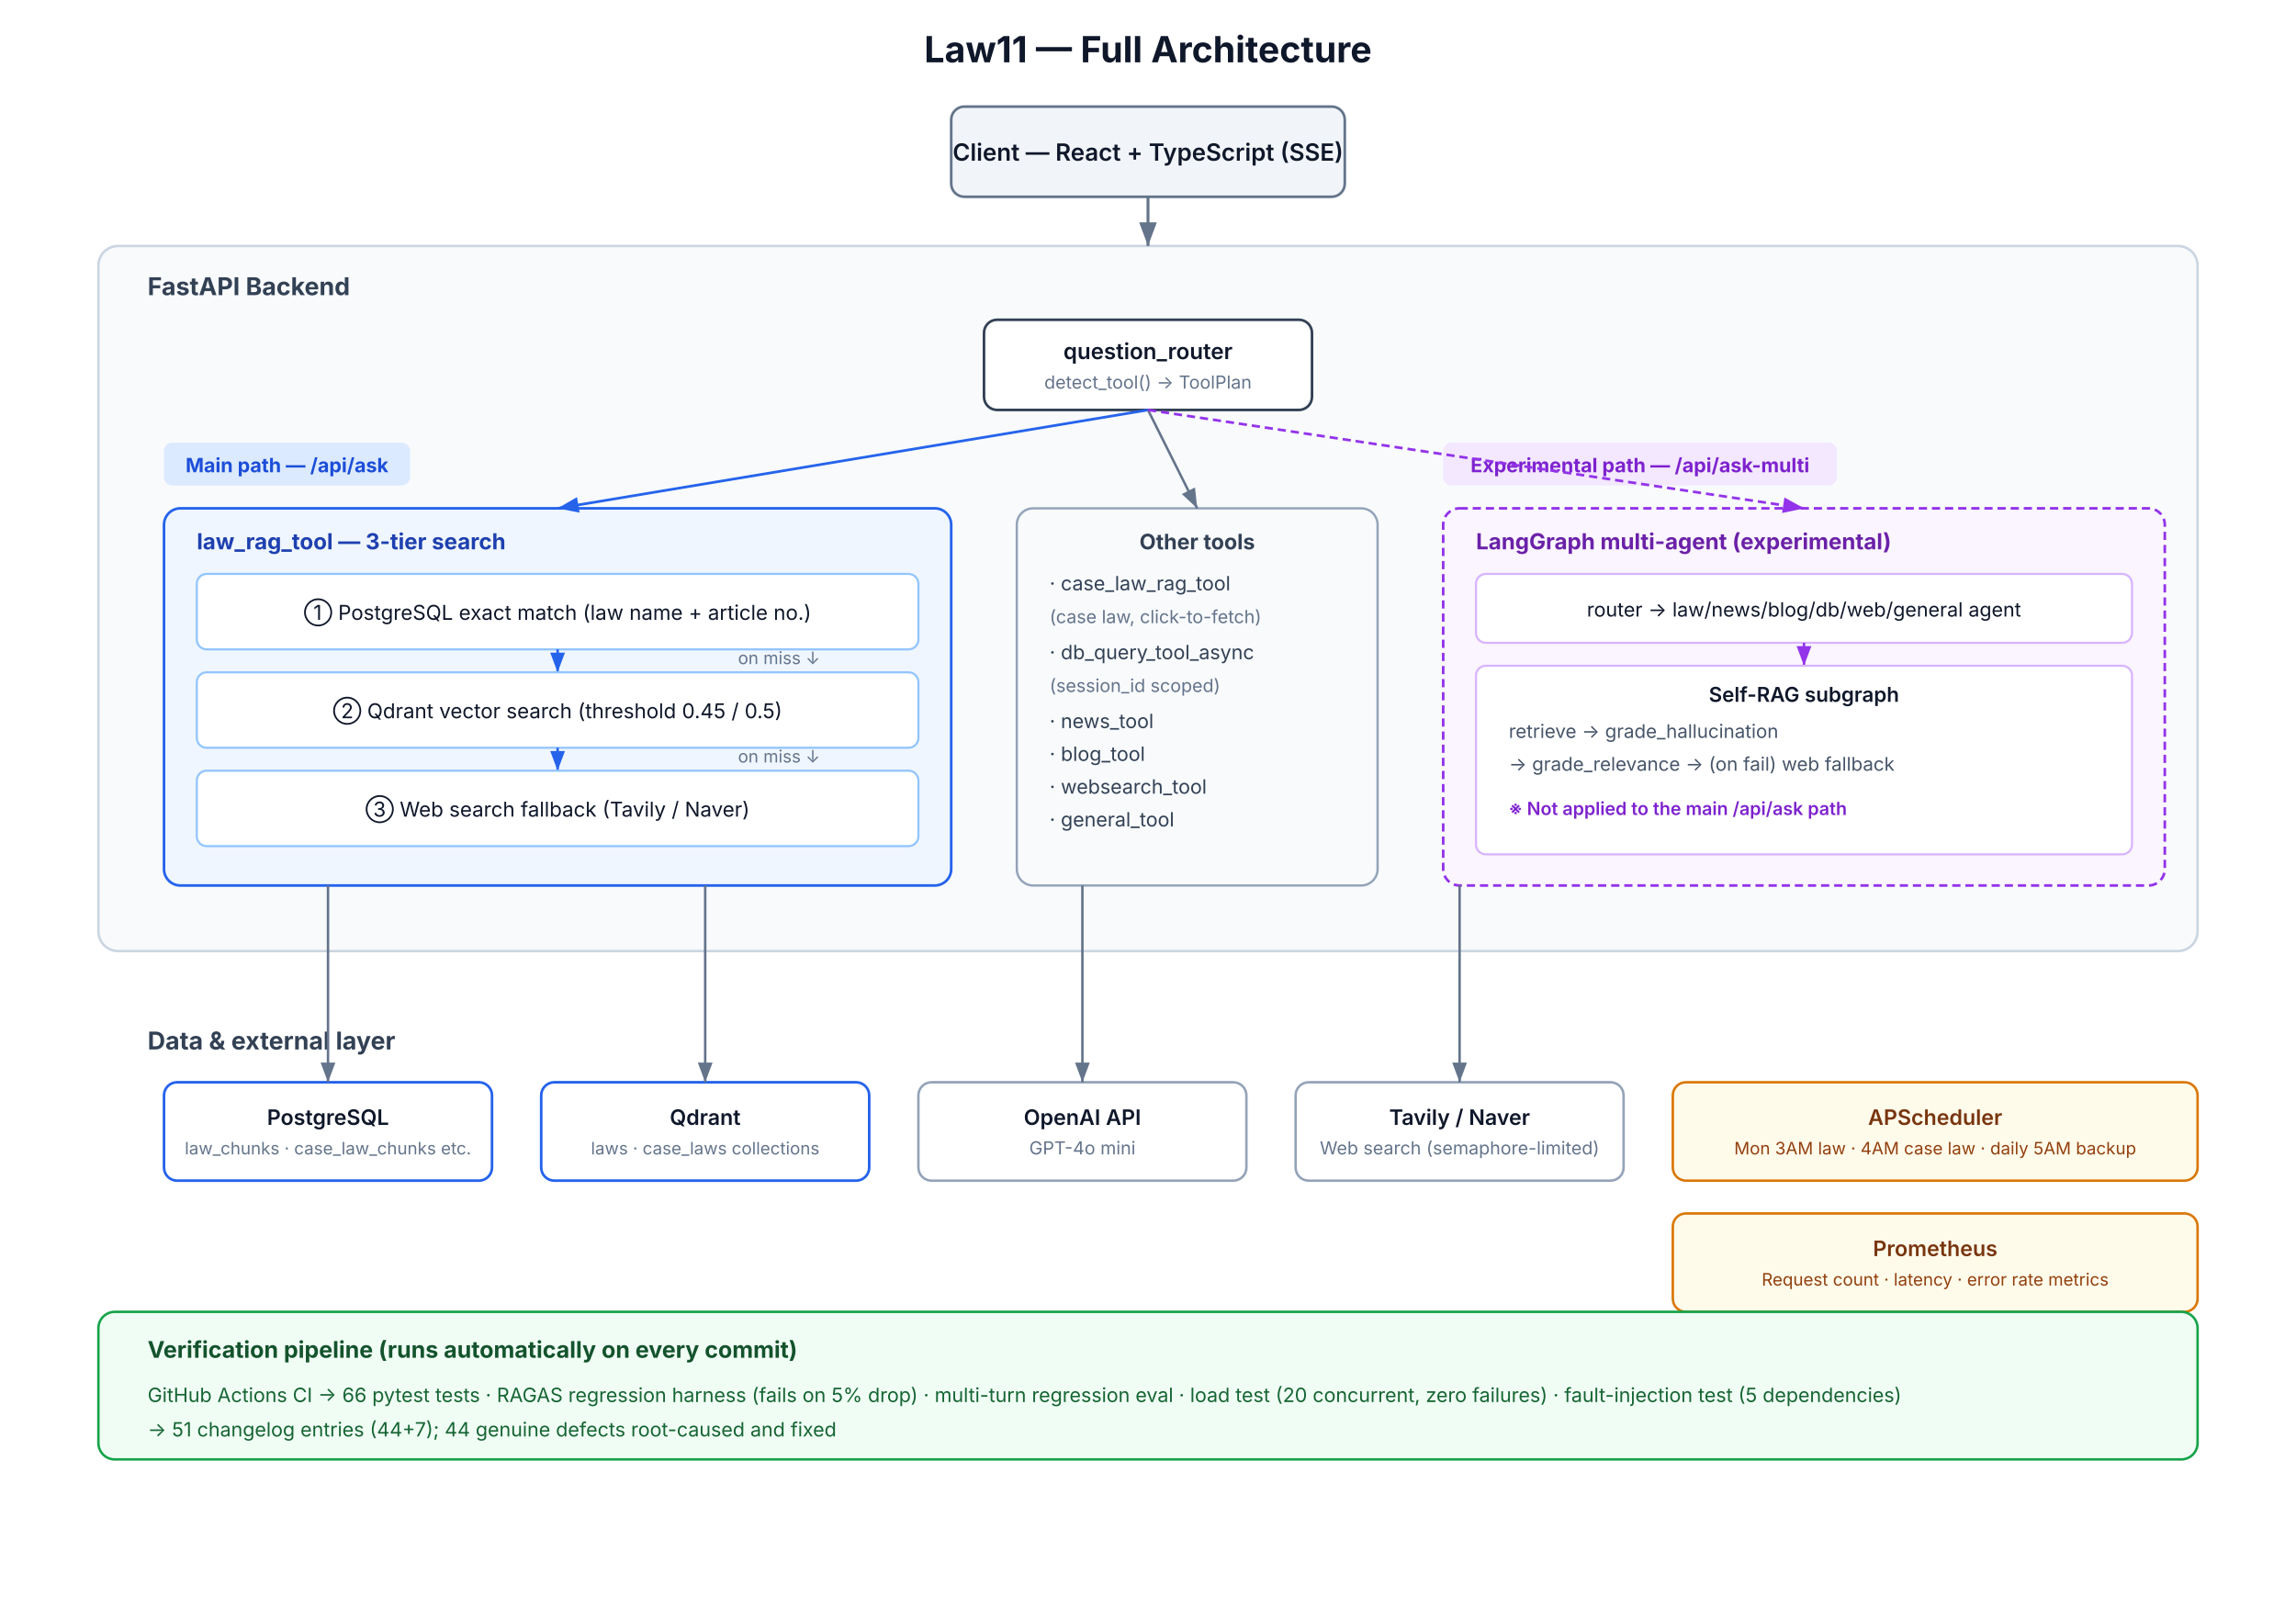
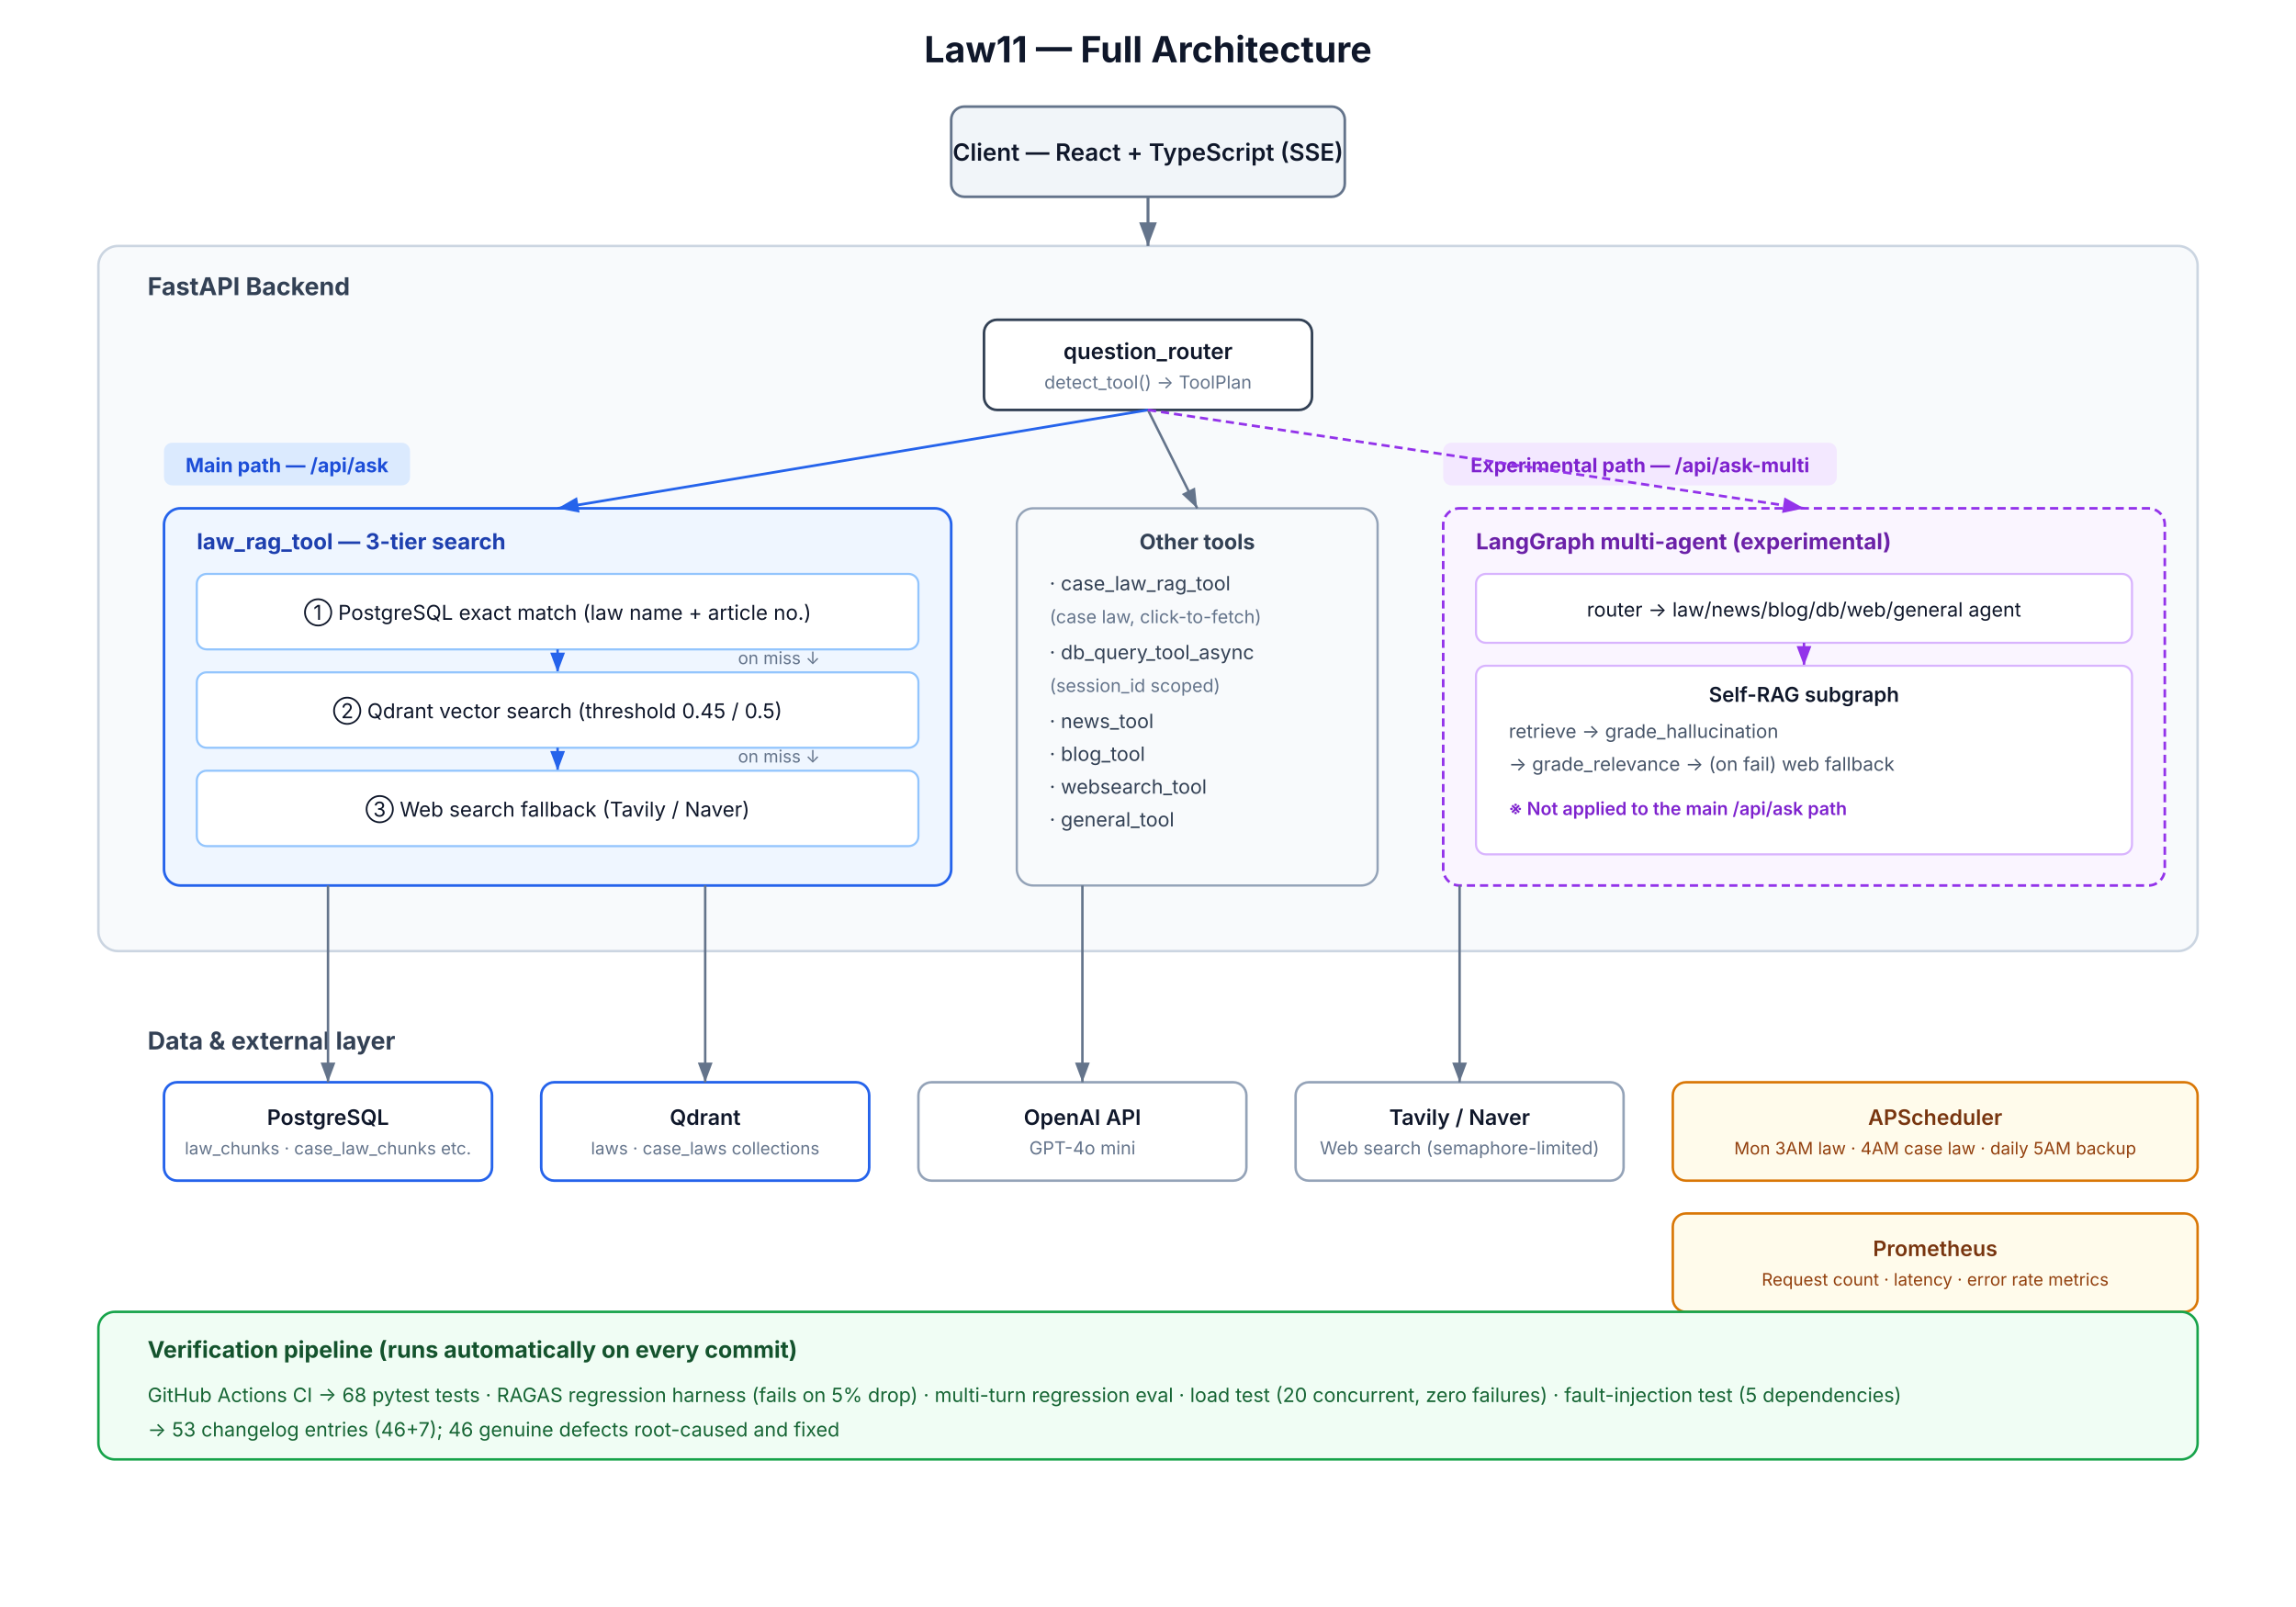
<svg xmlns="http://www.w3.org/2000/svg" width="1400" height="980" viewBox="0 0 1400 980" font-family="'Inter','Helvetica Neue',Arial,sans-serif">
  <defs>
    <marker id="a1" markerWidth="10" markerHeight="10" refX="8" refY="3" orient="auto" markerUnits="strokeWidth">
      <path d="M0,0 L8,3 L0,6 Z" fill="#64748b" />
    </marker>
    <marker id="a2" markerWidth="10" markerHeight="10" refX="8" refY="3" orient="auto" markerUnits="strokeWidth">
      <path d="M0,0 L8,3 L0,6 Z" fill="#2563eb" />
    </marker>
    <marker id="a3" markerWidth="10" markerHeight="10" refX="8" refY="3" orient="auto" markerUnits="strokeWidth">
      <path d="M0,0 L8,3 L0,6 Z" fill="#9333ea" />
    </marker>
  </defs>
  <rect width="1400" height="980" fill="#ffffff" />
  <text x="700" y="38" text-anchor="middle" font-size="22" font-weight="700" fill="#0f172a">Law11 — Full Architecture</text>
  <rect x="580" y="65" width="240" height="55" rx="8" fill="#f1f5f9" stroke="#64748b" stroke-width="1.6" />
  <text x="700" y="98" text-anchor="middle" font-size="14.5" font-weight="600" fill="#0f172a">Client — React + TypeScript (SSE)</text>
  <rect x="60" y="150" width="1280" height="430" rx="12" fill="#f8fafc" stroke="#cbd5e1" stroke-width="1.5" />
  <text x="90" y="180" font-size="15" font-weight="700" fill="#334155">FastAPI Backend</text>
  <line x1="700" y1="120" x2="700" y2="150" stroke="#64748b" stroke-width="1.8" marker-end="url(#a1)" />
  <rect x="600" y="195" width="200" height="55" rx="8" fill="#ffffff" stroke="#334155" stroke-width="1.6" />
  <text x="700" y="219" text-anchor="middle" font-size="13.5" font-weight="600" fill="#0f172a">question_router</text>
  <text x="700" y="237" text-anchor="middle" font-size="11" fill="#64748b">detect_tool() → ToolPlan</text>
  <rect x="100" y="270" width="150" height="26" rx="5" fill="#dbeafe" />
  <text x="175" y="288" text-anchor="middle" font-size="12" font-weight="700" fill="#1d4ed8">Main path — /api/ask</text>
  <rect x="100" y="310" width="480" height="230" rx="10" fill="#eff6ff" stroke="#2563eb" stroke-width="1.6" />
  <text x="120" y="335" font-size="13.5" font-weight="700" fill="#1e40af">law_rag_tool — 3-tier search</text>
  <rect x="120" y="350" width="440" height="46" rx="6" fill="#ffffff" stroke="#93c5fd" stroke-width="1.3" />
  <text x="340" y="378" text-anchor="middle" font-size="12.5" fill="#0f172a">① PostgreSQL exact match (law name + article no.)</text>
  <line x1="340" y1="396" x2="340" y2="410" stroke="#2563eb" stroke-width="1.5" marker-end="url(#a2)" />
  <text x="450" y="405" font-size="10.5" fill="#64748b">on miss ↓</text>
  <rect x="120" y="410" width="440" height="46" rx="6" fill="#ffffff" stroke="#93c5fd" stroke-width="1.3" />
  <text x="340" y="438" text-anchor="middle" font-size="12.5" fill="#0f172a">② Qdrant vector search (threshold 0.45 / 0.5)</text>
  <line x1="340" y1="456" x2="340" y2="470" stroke="#2563eb" stroke-width="1.5" marker-end="url(#a2)" />
  <text x="450" y="465" font-size="10.5" fill="#64748b">on miss ↓</text>
  <rect x="120" y="470" width="440" height="46" rx="6" fill="#ffffff" stroke="#93c5fd" stroke-width="1.3" />
  <text x="340" y="498" text-anchor="middle" font-size="12.5" fill="#0f172a">③ Web search fallback (Tavily / Naver)</text>
  <rect x="620" y="310" width="220" height="230" rx="10" fill="#f8fafc" stroke="#94a3b8" stroke-width="1.4" />
  <text x="730" y="335" text-anchor="middle" font-size="13" font-weight="700" fill="#334155">Other tools</text>
  <text x="640" y="360" font-size="12" fill="#334155">· case_law_rag_tool</text>
  <text x="640" y="380" font-size="11" fill="#64748b">  (case law, click-to-fetch)</text>
  <text x="640" y="402" font-size="12" fill="#334155">· db_query_tool_async</text>
  <text x="640" y="422" font-size="11" fill="#64748b">  (session_id scoped)</text>
  <text x="640" y="444" font-size="12" fill="#334155">· news_tool</text>
  <text x="640" y="464" font-size="12" fill="#334155">· blog_tool</text>
  <text x="640" y="484" font-size="12" fill="#334155">· websearch_tool</text>
  <text x="640" y="504" font-size="12" fill="#334155">· general_tool</text>
  <line x1="700" y1="250" x2="340" y2="310" stroke="#2563eb" stroke-width="1.6" marker-end="url(#a2)" />
  <line x1="700" y1="250" x2="730" y2="310" stroke="#64748b" stroke-width="1.5" marker-end="url(#a1)" />
  <rect x="880" y="270" width="240" height="26" rx="5" fill="#f3e8ff" />
  <text x="1000" y="288" text-anchor="middle" font-size="12" font-weight="700" fill="#7e22ce">Experimental path — /api/ask-multi</text>
  <rect x="880" y="310" width="440" height="230" rx="10" fill="#faf5ff" stroke="#9333ea" stroke-width="1.6" stroke-dasharray="5,3" />
  <text x="900" y="335" font-size="13.5" font-weight="700" fill="#6b21a8">LangGraph multi-agent (experimental)</text>
  <rect x="900" y="350" width="400" height="42" rx="6" fill="#ffffff" stroke="#d8b4fe" stroke-width="1.3" />
  <text x="1100" y="376" text-anchor="middle" font-size="12" fill="#0f172a">router → law/news/blog/db/web/general agent</text>
  <line x1="1100" y1="392" x2="1100" y2="406" stroke="#9333ea" stroke-width="1.5" marker-end="url(#a3)" />
  <rect x="900" y="406" width="400" height="115" rx="6" fill="#ffffff" stroke="#d8b4fe" stroke-width="1.3" />
  <text x="1100" y="428" text-anchor="middle" font-size="12.5" font-weight="600" fill="#0f172a">Self-RAG subgraph</text>
  <text x="920" y="450" font-size="11.5" fill="#475569">retrieve → grade_hallucination</text>
  <text x="920" y="470" font-size="11.5" fill="#475569">→ grade_relevance → (on fail) web fallback</text>
  <text x="920" y="497" font-size="11" fill="#7e22ce" font-weight="600">※ Not applied to the main /api/ask path</text>
  <line x1="700" y1="250" x2="1100" y2="310" stroke="#9333ea" stroke-width="1.6" stroke-dasharray="5,3" marker-end="url(#a3)" />
  <text x="90" y="640" font-size="15" font-weight="700" fill="#334155">Data &amp; external layer</text>
  <rect x="100" y="660" width="200" height="60" rx="8" fill="#ffffff" stroke="#2563eb" stroke-width="1.6" />
  <text x="200" y="686" text-anchor="middle" font-size="13" font-weight="600" fill="#0f172a">PostgreSQL</text>
  <text x="200" y="704" text-anchor="middle" font-size="10.5" fill="#64748b">law_chunks · case_law_chunks etc.</text>
  <rect x="330" y="660" width="200" height="60" rx="8" fill="#ffffff" stroke="#2563eb" stroke-width="1.6" />
  <text x="430" y="686" text-anchor="middle" font-size="13" font-weight="600" fill="#0f172a">Qdrant</text>
  <text x="430" y="704" text-anchor="middle" font-size="10.5" fill="#64748b">laws · case_laws collections</text>
  <rect x="560" y="660" width="200" height="60" rx="8" fill="#ffffff" stroke="#94a3b8" stroke-width="1.5" />
  <text x="660" y="686" text-anchor="middle" font-size="13" font-weight="600" fill="#0f172a">OpenAI API</text>
  <text x="660" y="704" text-anchor="middle" font-size="11" fill="#64748b">GPT-4o mini</text>
  <rect x="790" y="660" width="200" height="60" rx="8" fill="#ffffff" stroke="#94a3b8" stroke-width="1.5" />
  <text x="890" y="686" text-anchor="middle" font-size="13" font-weight="600" fill="#0f172a">Tavily / Naver</text>
  <text x="890" y="704" text-anchor="middle" font-size="11" fill="#64748b">Web search (semaphore-limited)</text>
  <line x1="200" y1="540" x2="200" y2="660" stroke="#64748b" stroke-width="1.5" marker-end="url(#a1)" />
  <line x1="430" y1="540" x2="430" y2="660" stroke="#64748b" stroke-width="1.5" marker-end="url(#a1)" />
  <line x1="660" y1="540" x2="660" y2="660" stroke="#64748b" stroke-width="1.5" marker-end="url(#a1)" />
  <line x1="890" y1="540" x2="890" y2="660" stroke="#64748b" stroke-width="1.5" marker-end="url(#a1)" />
  <rect x="1020" y="660" width="320" height="60" rx="8" fill="#fffbeb" stroke="#d97706" stroke-width="1.5" />
  <text x="1180" y="686" text-anchor="middle" font-size="13" font-weight="600" fill="#78350f">APScheduler</text>
  <text x="1180" y="704" text-anchor="middle" font-size="10.5" fill="#92400e">Mon 3AM law · 4AM case law · daily 5AM backup</text>
  <rect x="1020" y="740" width="320" height="60" rx="8" fill="#fffbeb" stroke="#d97706" stroke-width="1.5" />
  <text x="1180" y="766" text-anchor="middle" font-size="13" font-weight="600" fill="#78350f">Prometheus</text>
  <text x="1180" y="784" text-anchor="middle" font-size="10.5" fill="#92400e">Request count · latency · error rate metrics</text>
  <rect x="60" y="800" width="1280" height="90" rx="10" fill="#f0fdf4" stroke="#16a34a" stroke-width="1.5" />
  <text x="90" y="828" font-size="14" font-weight="700" fill="#14532d">Verification pipeline (runs automatically on every commit)</text>
-   <text x="90" y="855" font-size="12" fill="#166534">GitHub Actions CI → 66 pytest tests · RAGAS regression harness (fails on 5% drop) · multi-turn regression eval · load test (20 concurrent, zero failures) · fault-injection test (5 dependencies)</text>
-   <text x="90" y="876" font-size="12" fill="#166534">→ 51 changelog entries (44+7); 44 genuine defects root-caused and fixed</text>
+   <text x="90" y="855" font-size="12" fill="#166534">GitHub Actions CI → 68 pytest tests · RAGAS regression harness (fails on 5% drop) · multi-turn regression eval · load test (20 concurrent, zero failures) · fault-injection test (5 dependencies)</text>
+   <text x="90" y="876" font-size="12" fill="#166534">→ 53 changelog entries (46+7); 46 genuine defects root-caused and fixed</text>
</svg>
